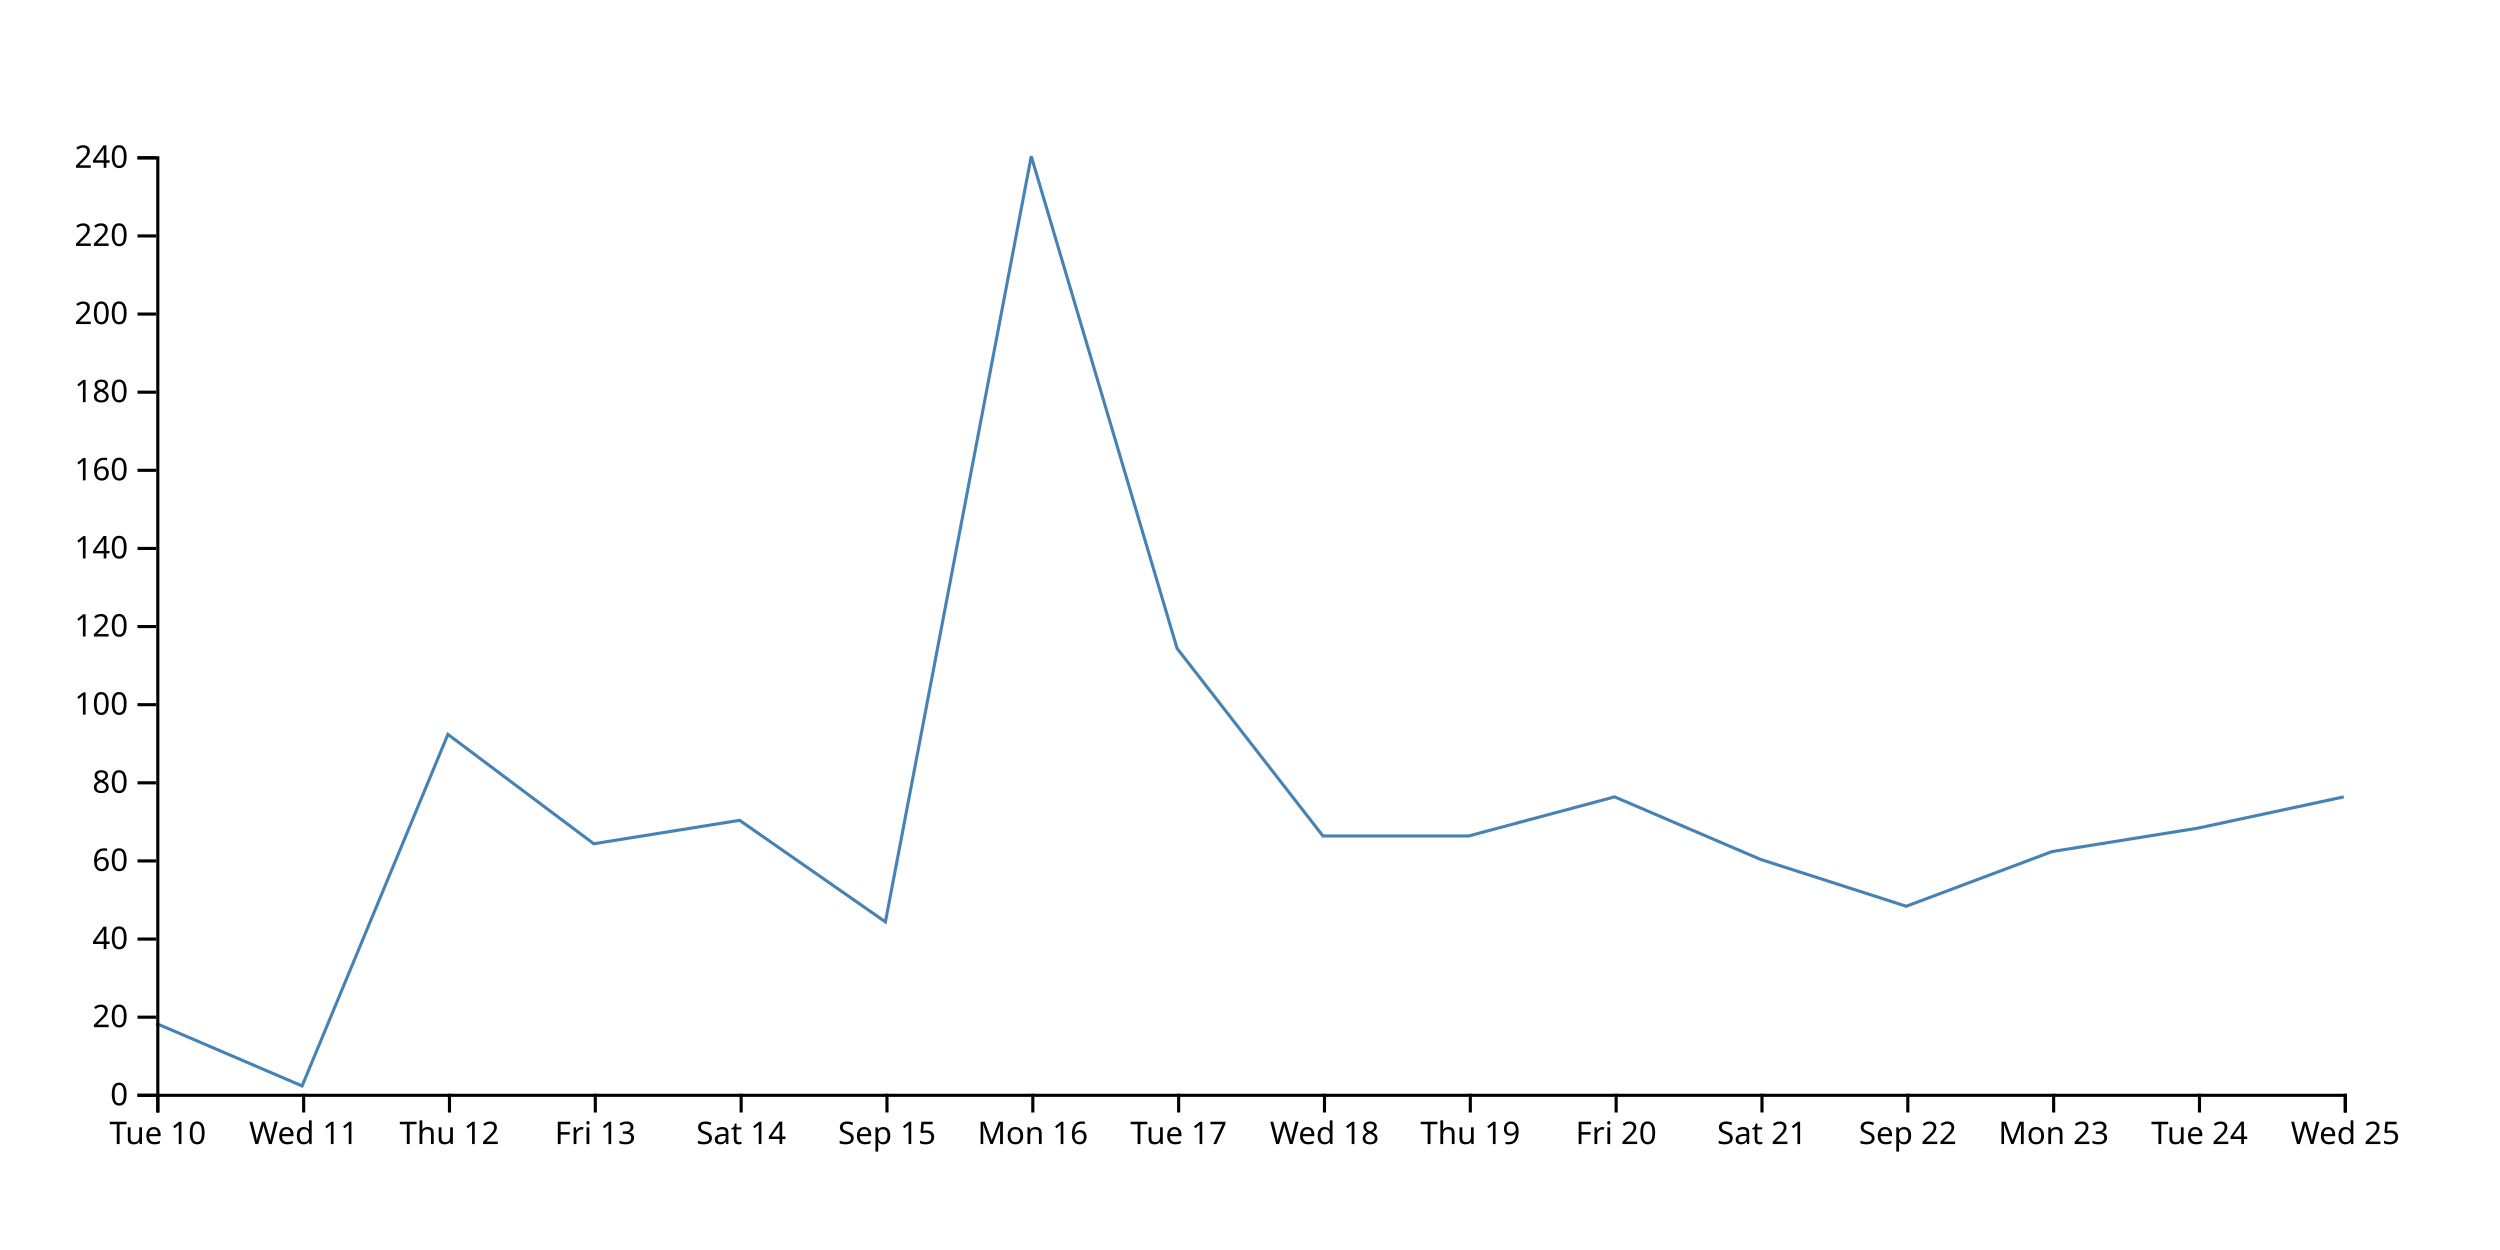
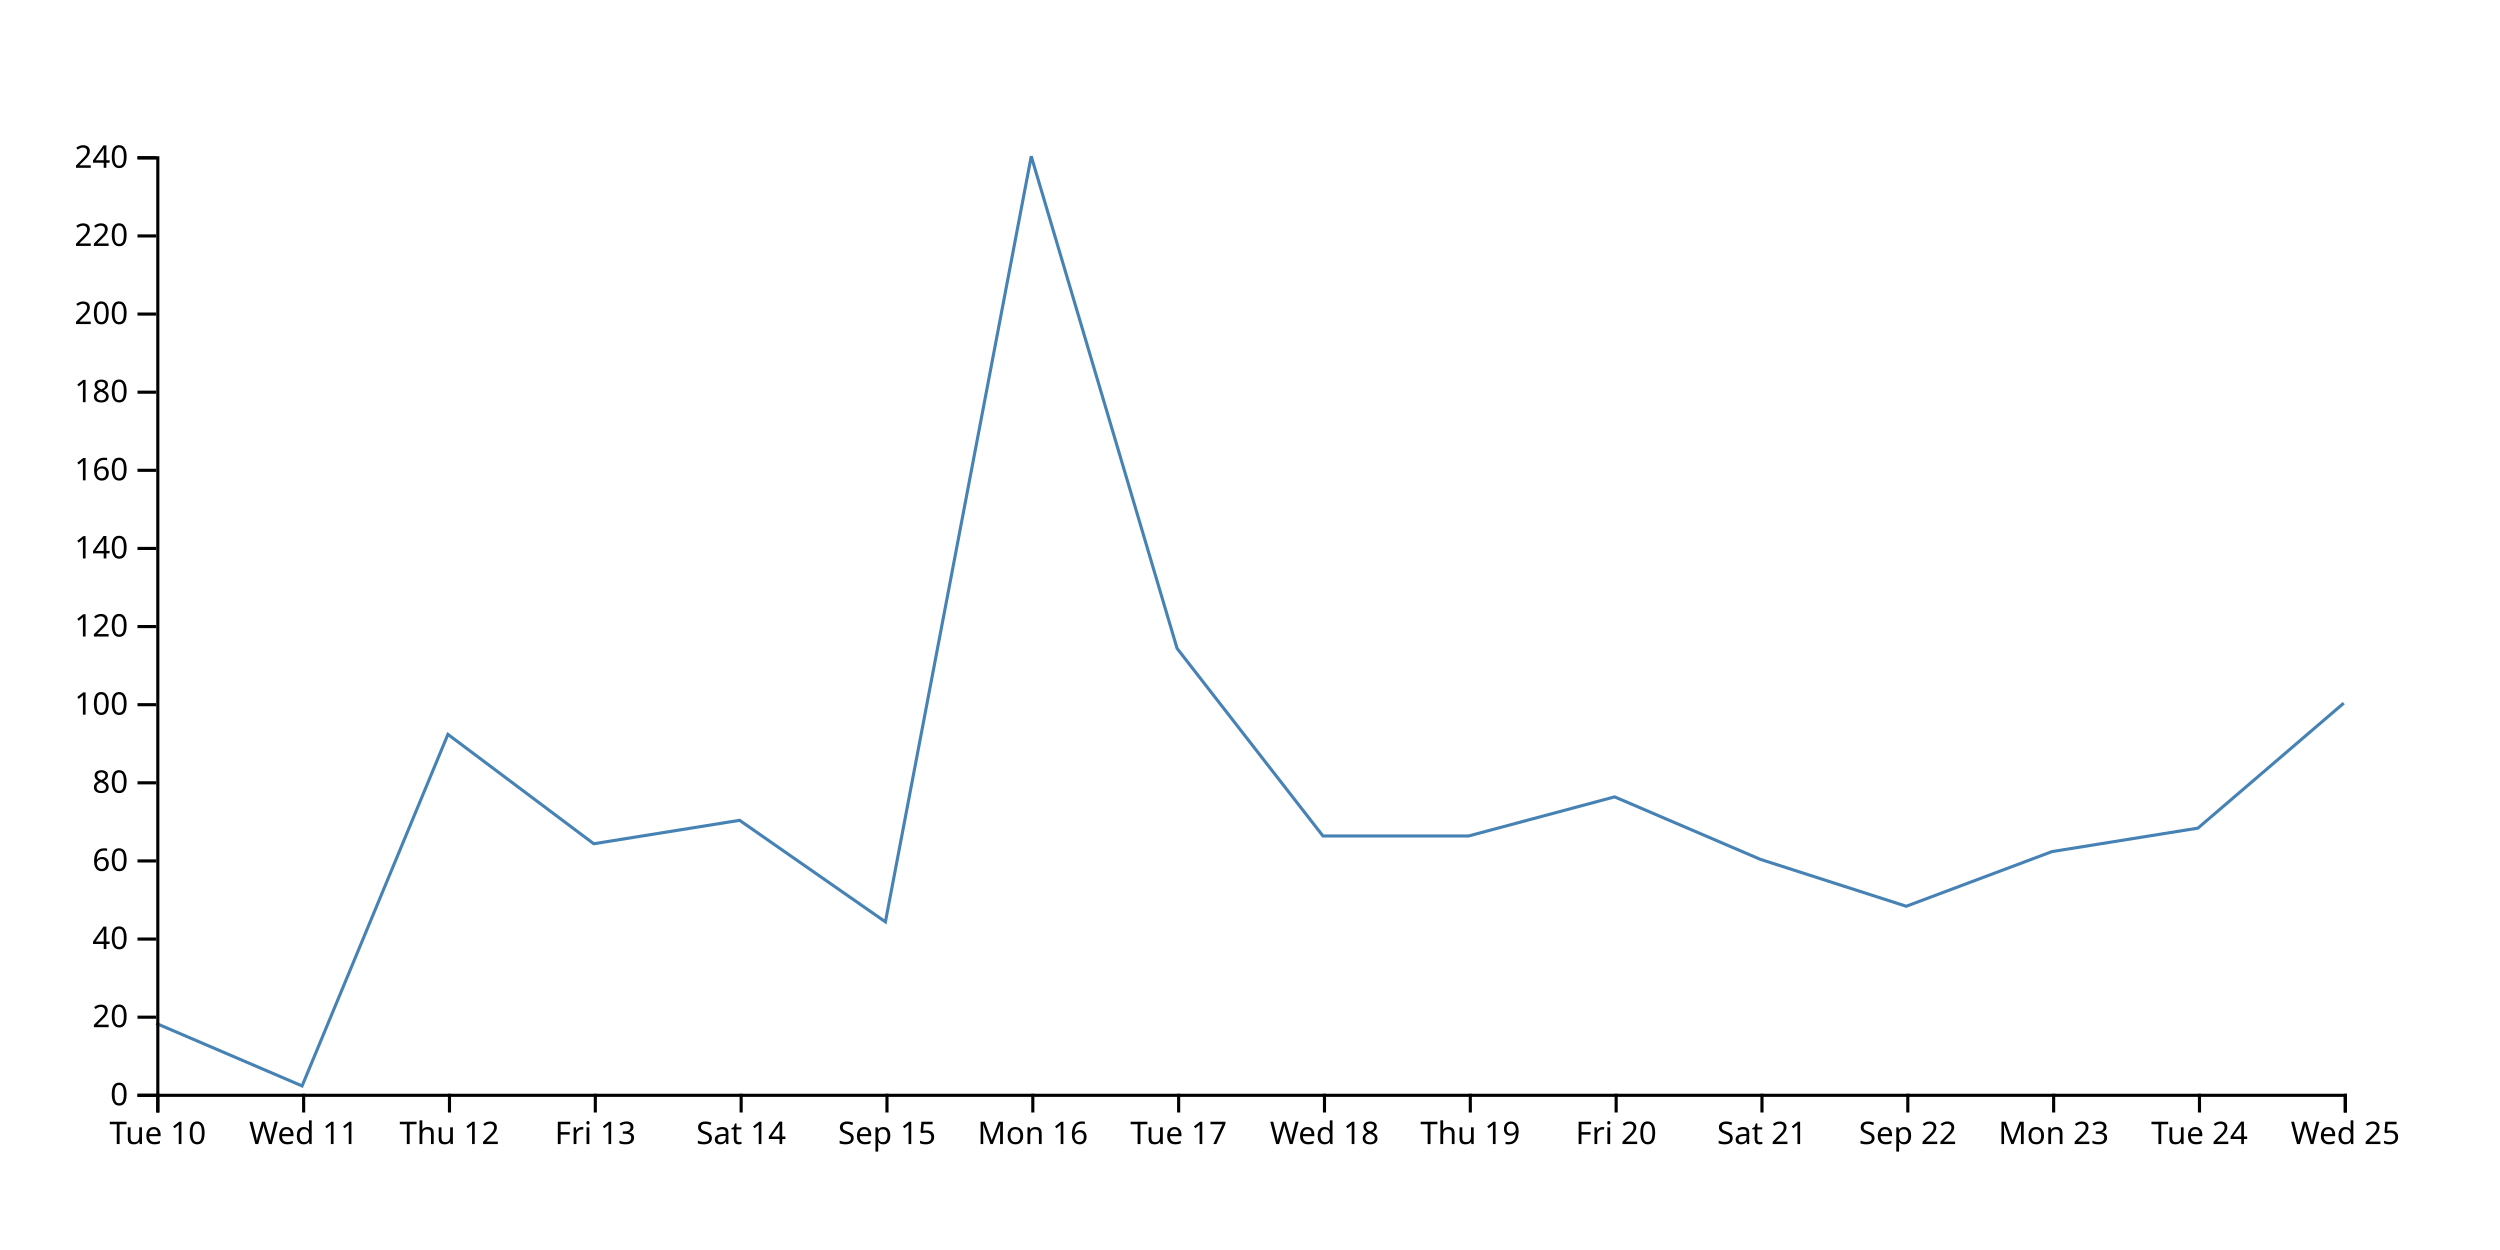
<svg xmlns="http://www.w3.org/2000/svg" width="800" height="400">
-   <path d="M750,255L703.333,265L656.667,272.5L610,290L563.333,275L516.667,255L470,267.5L423.333,267.5L376.667,207.5L330,50L283.333,295L236.667,262.5L190,270L143.333,235L96.667,347.5L50,327.5" fill="none" stroke="steelblue" />
+   <path d="M750,225L703.333,265L656.667,272.5L610,290L563.333,275L516.667,255L470,267.5L423.333,267.5L376.667,207.5L330,50L283.333,295L236.667,262.5L190,270L143.333,235L96.667,347.5L50,327.5" fill="none" stroke="steelblue" />
  <g transform="translate(0,350)" fill="none" font-size="10" font-family="sans-serif" text-anchor="middle">
    <path class="domain" stroke="currentColor" d="M50.5,6V0.5H750.5V6" />
    <g class="tick" opacity="1" transform="translate(50.5,0)">
      <line stroke="currentColor" y2="6" />
      <text fill="currentColor" y="9" dy="0.71em">Tue 10</text>
    </g>
    <g class="tick" opacity="1" transform="translate(97.16667,0)">
      <line stroke="currentColor" y2="6" />
      <text fill="currentColor" y="9" dy="0.71em">Wed 11</text>
    </g>
    <g class="tick" opacity="1" transform="translate(143.8333,0)">
      <line stroke="currentColor" y2="6" />
      <text fill="currentColor" y="9" dy="0.71em">Thu 12</text>
    </g>
    <g class="tick" opacity="1" transform="translate(190.5,0)">
      <line stroke="currentColor" y2="6" />
      <text fill="currentColor" y="9" dy="0.71em">Fri 13</text>
    </g>
    <g class="tick" opacity="1" transform="translate(237.1667,0)">
      <line stroke="currentColor" y2="6" />
      <text fill="currentColor" y="9" dy="0.71em">Sat 14</text>
    </g>
    <g class="tick" opacity="1" transform="translate(283.8333,0)">
      <line stroke="currentColor" y2="6" />
      <text fill="currentColor" y="9" dy="0.71em">Sep 15</text>
    </g>
    <g class="tick" opacity="1" transform="translate(330.5,0)">
      <line stroke="currentColor" y2="6" />
      <text fill="currentColor" y="9" dy="0.71em">Mon 16</text>
    </g>
    <g class="tick" opacity="1" transform="translate(377.1667,0)">
      <line stroke="currentColor" y2="6" />
      <text fill="currentColor" y="9" dy="0.71em">Tue 17</text>
    </g>
    <g class="tick" opacity="1" transform="translate(423.8333,0)">
      <line stroke="currentColor" y2="6" />
      <text fill="currentColor" y="9" dy="0.71em">Wed 18</text>
    </g>
    <g class="tick" opacity="1" transform="translate(470.5,0)">
      <line stroke="currentColor" y2="6" />
      <text fill="currentColor" y="9" dy="0.71em">Thu 19</text>
    </g>
    <g class="tick" opacity="1" transform="translate(517.1667,0)">
      <line stroke="currentColor" y2="6" />
      <text fill="currentColor" y="9" dy="0.71em">Fri 20</text>
    </g>
    <g class="tick" opacity="1" transform="translate(563.8333,0)">
      <line stroke="currentColor" y2="6" />
      <text fill="currentColor" y="9" dy="0.71em">Sat 21</text>
    </g>
    <g class="tick" opacity="1" transform="translate(610.5,0)">
      <line stroke="currentColor" y2="6" />
      <text fill="currentColor" y="9" dy="0.71em">Sep 22</text>
    </g>
    <g class="tick" opacity="1" transform="translate(657.1667,0)">
      <line stroke="currentColor" y2="6" />
      <text fill="currentColor" y="9" dy="0.71em">Mon 23</text>
    </g>
    <g class="tick" opacity="1" transform="translate(703.8333,0)">
      <line stroke="currentColor" y2="6" />
      <text fill="currentColor" y="9" dy="0.71em">Tue 24</text>
    </g>
    <g class="tick" opacity="1" transform="translate(750.5,0)">
      <line stroke="currentColor" y2="6" />
      <text fill="currentColor" y="9" dy="0.71em">Wed 25</text>
    </g>
  </g>
  <g transform="translate(50,0)" fill="none" font-size="10" font-family="sans-serif" text-anchor="end">
    <path class="domain" stroke="currentColor" d="M-6,350.5H0.5V50.5H-6" />
    <g class="tick" opacity="1" transform="translate(0,350.5)">
      <line stroke="currentColor" x2="-6" />
      <text fill="currentColor" x="-9" dy="0.32em">0</text>
    </g>
    <g class="tick" opacity="1" transform="translate(0,325.5)">
      <line stroke="currentColor" x2="-6" />
      <text fill="currentColor" x="-9" dy="0.32em">20</text>
    </g>
    <g class="tick" opacity="1" transform="translate(0,300.5)">
      <line stroke="currentColor" x2="-6" />
      <text fill="currentColor" x="-9" dy="0.32em">40</text>
    </g>
    <g class="tick" opacity="1" transform="translate(0,275.5)">
      <line stroke="currentColor" x2="-6" />
      <text fill="currentColor" x="-9" dy="0.32em">60</text>
    </g>
    <g class="tick" opacity="1" transform="translate(0,250.5)">
      <line stroke="currentColor" x2="-6" />
      <text fill="currentColor" x="-9" dy="0.32em">80</text>
    </g>
    <g class="tick" opacity="1" transform="translate(0,225.5)">
      <line stroke="currentColor" x2="-6" />
      <text fill="currentColor" x="-9" dy="0.32em">100</text>
    </g>
    <g class="tick" opacity="1" transform="translate(0,200.5)">
      <line stroke="currentColor" x2="-6" />
      <text fill="currentColor" x="-9" dy="0.32em">120</text>
    </g>
    <g class="tick" opacity="1" transform="translate(0,175.5)">
      <line stroke="currentColor" x2="-6" />
      <text fill="currentColor" x="-9" dy="0.32em">140</text>
    </g>
    <g class="tick" opacity="1" transform="translate(0,150.5)">
      <line stroke="currentColor" x2="-6" />
      <text fill="currentColor" x="-9" dy="0.32em">160</text>
    </g>
    <g class="tick" opacity="1" transform="translate(0,125.5)">
      <line stroke="currentColor" x2="-6" />
      <text fill="currentColor" x="-9" dy="0.32em">180</text>
    </g>
    <g class="tick" opacity="1" transform="translate(0,100.5)">
      <line stroke="currentColor" x2="-6" />
      <text fill="currentColor" x="-9" dy="0.32em">200</text>
    </g>
    <g class="tick" opacity="1" transform="translate(0,75.5)">
      <line stroke="currentColor" x2="-6" />
      <text fill="currentColor" x="-9" dy="0.32em">220</text>
    </g>
    <g class="tick" opacity="1" transform="translate(0,50.5)">
      <line stroke="currentColor" x2="-6" />
      <text fill="currentColor" x="-9" dy="0.32em">240</text>
    </g>
  </g>
</svg>
